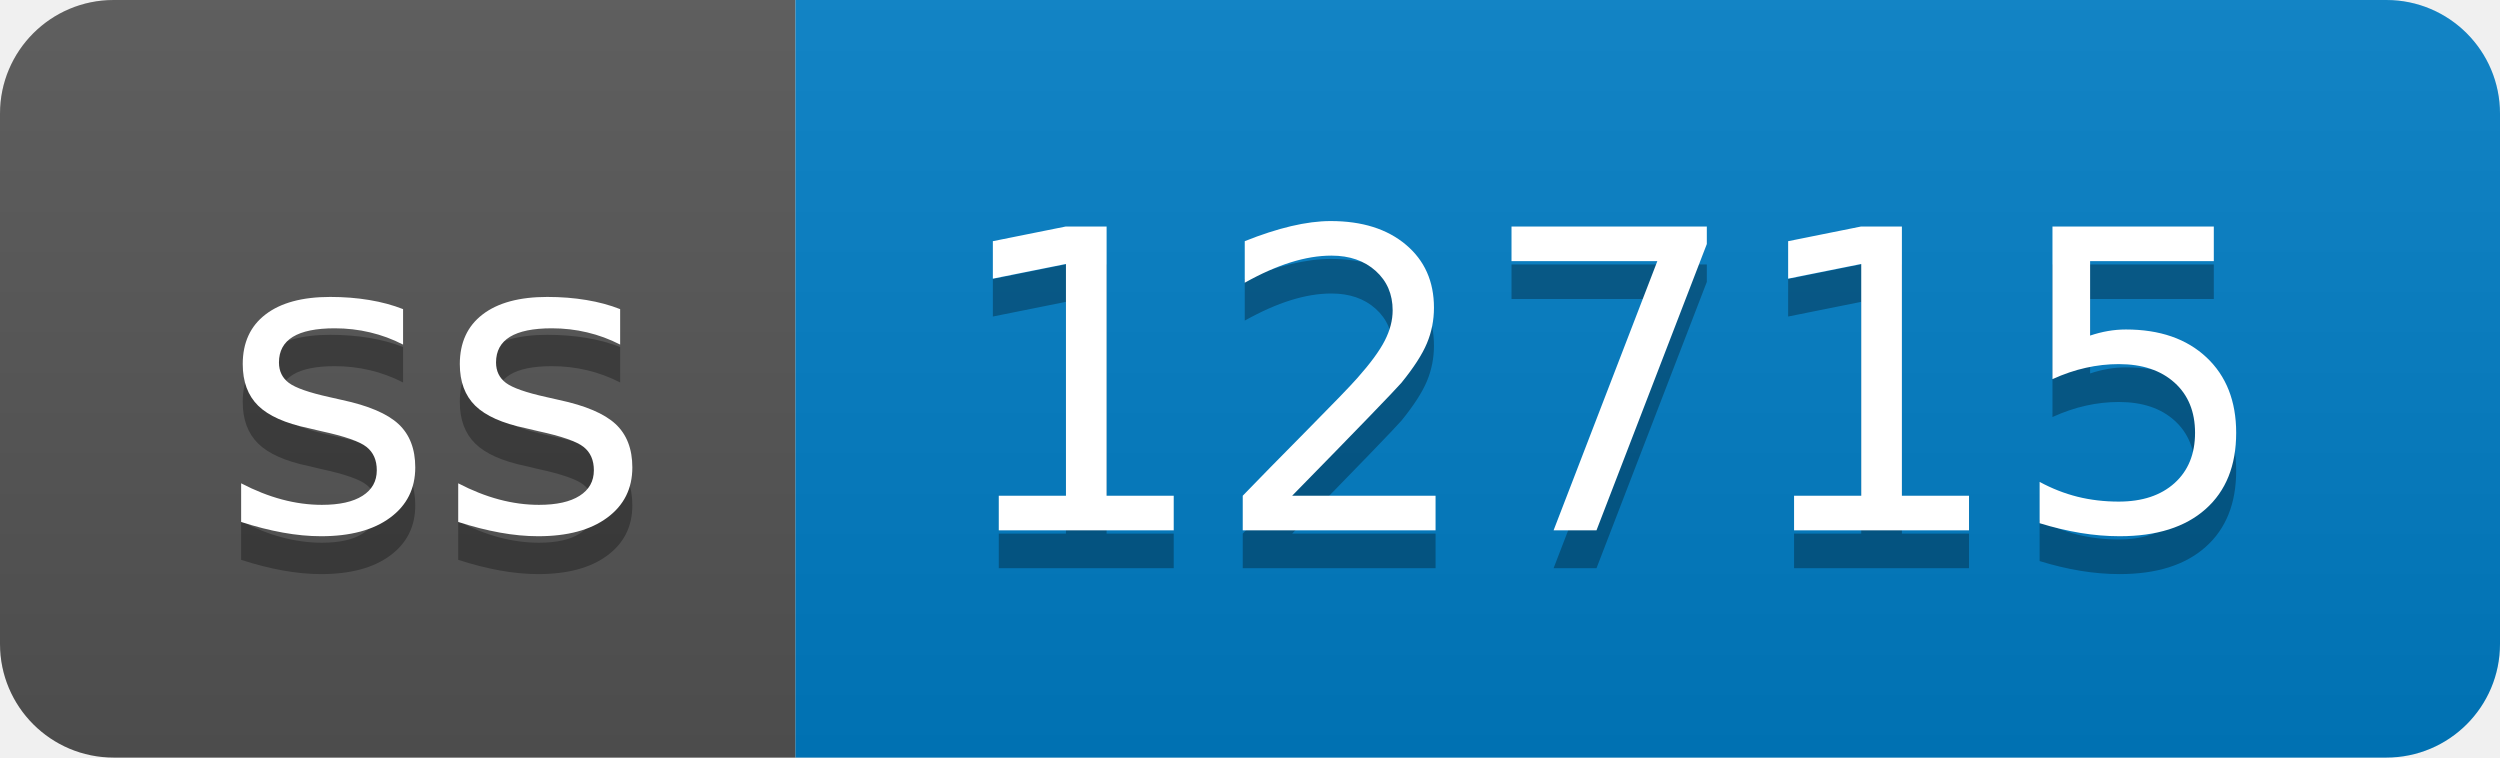
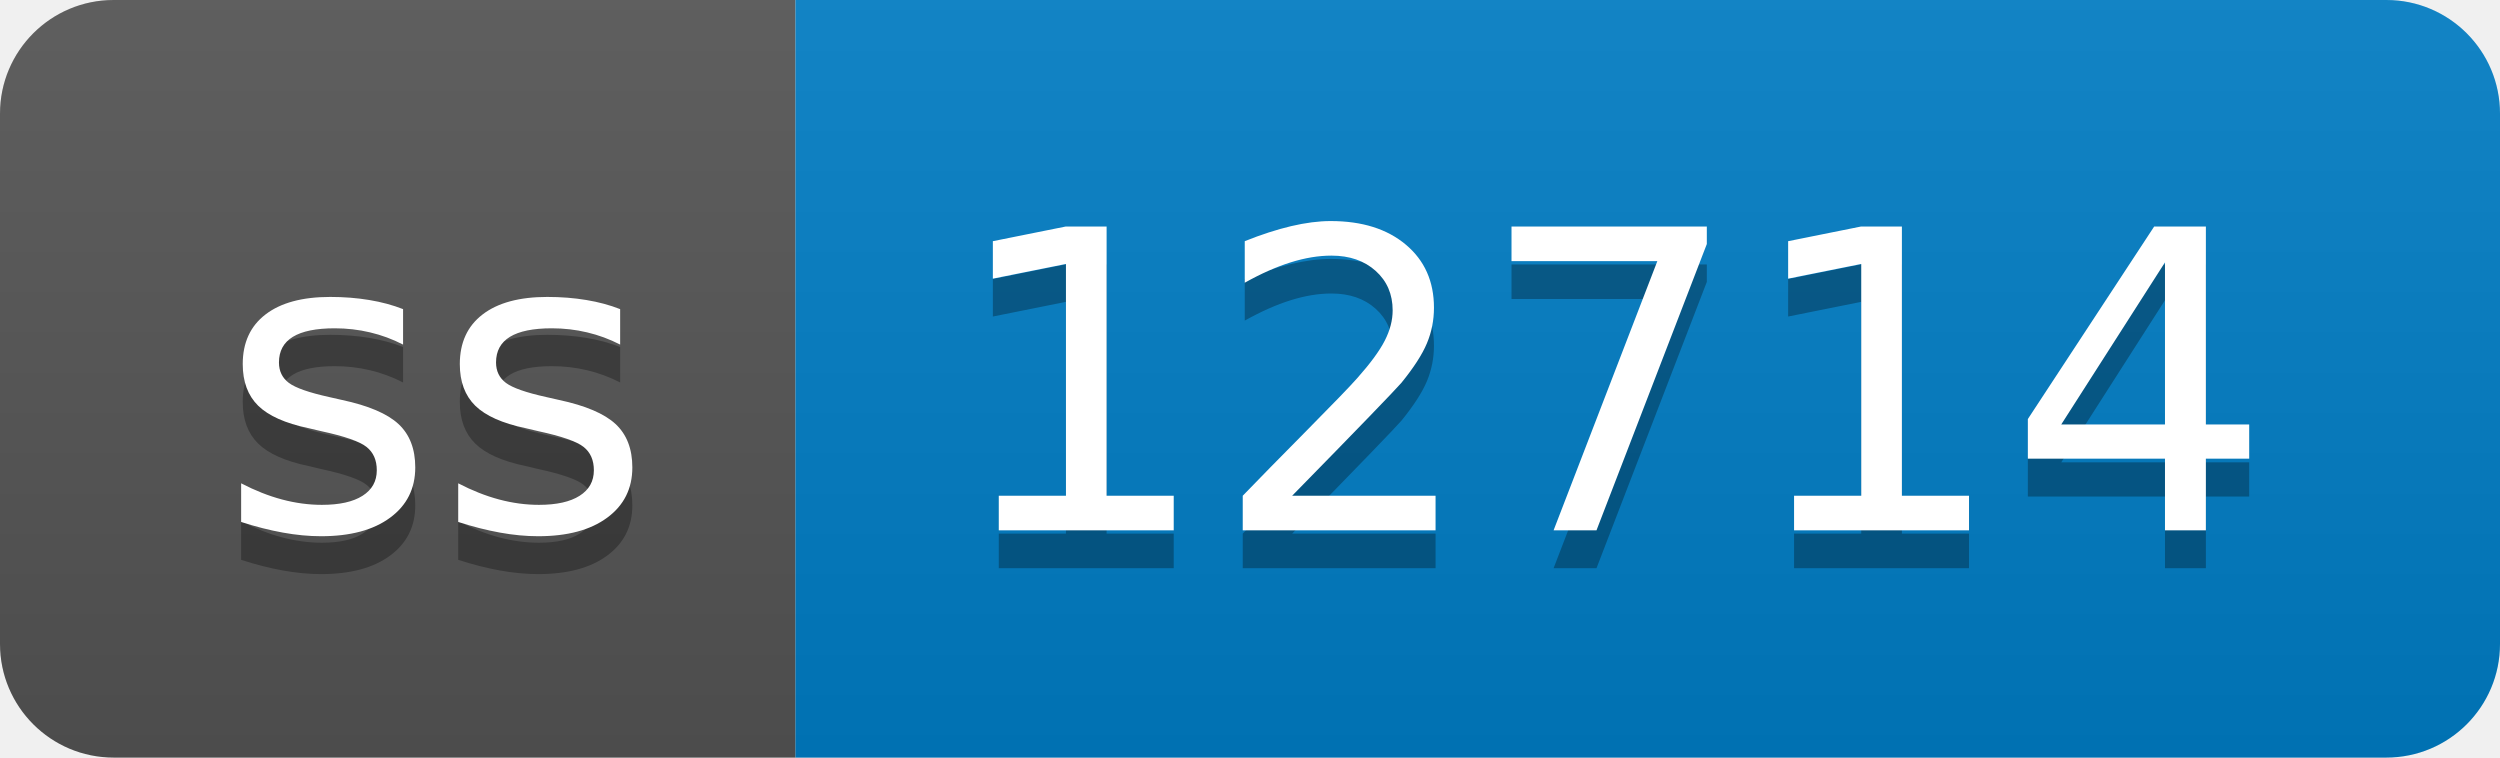
- <svg xmlns="http://www.w3.org/2000/svg" width="66" height="20" role="img" aria-label="ss: 12715">
+ <svg xmlns="http://www.w3.org/2000/svg" width="66" height="20" role="img" aria-label="ss: 12714">
  <linearGradient id="s" x2="0" y2="100%">
    <stop offset="0" stop-color="#bbb" stop-opacity=".1" />
    <stop offset="1" stop-opacity=".1" />
  </linearGradient>
  <clipPath id="r">
    <rect width="66" height="20" rx="3" fill="#fff" />
  </clipPath>
  <g clip-path="url(#r)">
    <rect width="21" height="20" fill="#555" />
    <rect x="21" width="45" height="20" fill="#007ec6" />
    <rect width="66" height="20" fill="url(#s)" />
  </g>
  <g fill="#fff" text-anchor="middle" font-family="Verdana,Geneva,DejaVu Sans,sans-serif" text-rendering="geometricPrecision" font-size="110">
    <text aria-hidden="true" x="115" y="150" fill="#010101" fill-opacity=".3" transform="scale(.1)" textLength="110">ss</text>
    <text x="115" y="140" transform="scale(.1)" fill="#fff" textLength="110">ss</text>
-     <text aria-hidden="true" x="425" y="150" fill="#010101" fill-opacity=".3" transform="scale(.1)" textLength="350">12715</text>
-     <text x="425" y="140" transform="scale(.1)" fill="#fff" textLength="350">12715</text>
+     <text aria-hidden="true" x="425" y="150" fill="#010101" fill-opacity=".3" transform="scale(.1)" textLength="350">12714</text>
+     <text x="425" y="140" transform="scale(.1)" fill="#fff" textLength="350">12714</text>
  </g>
</svg>
